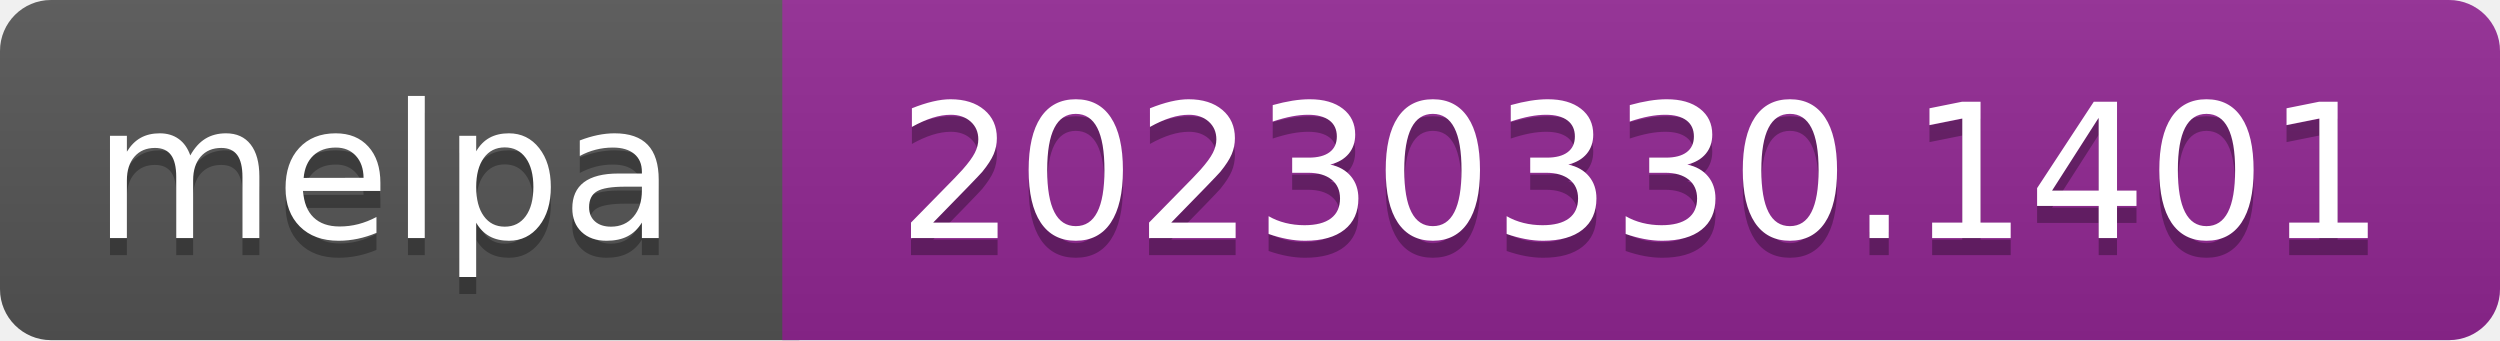
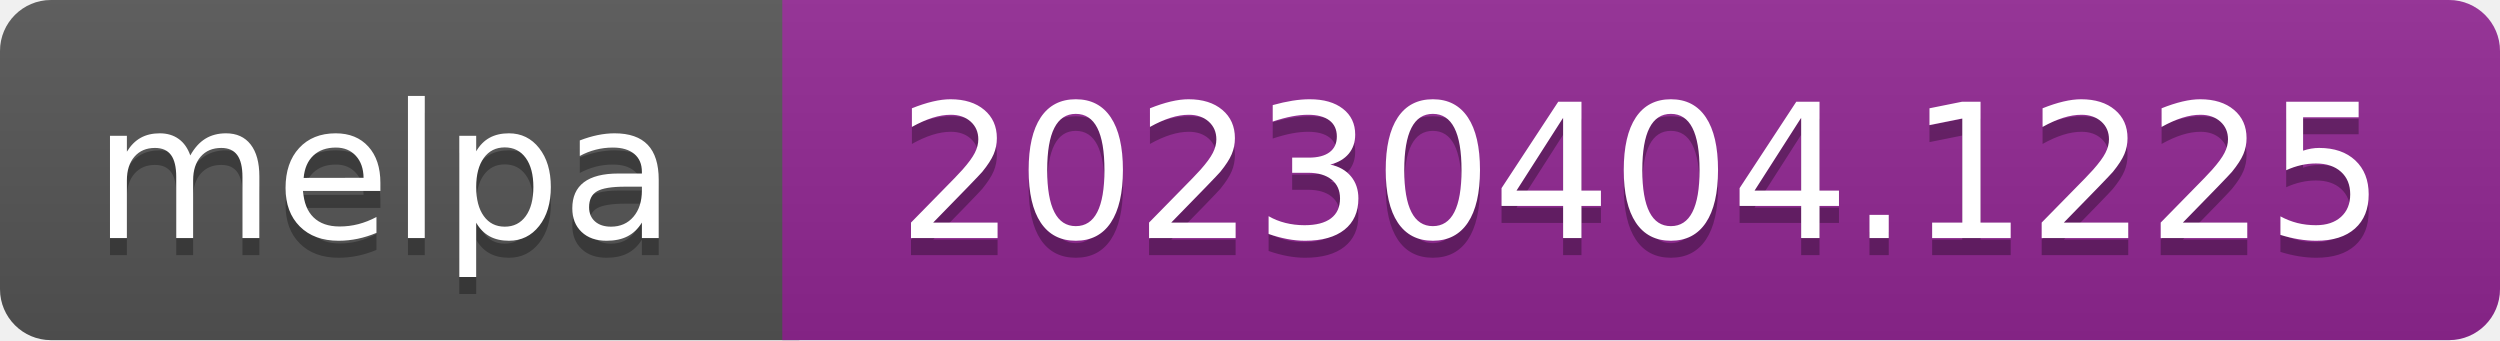
- <svg xmlns="http://www.w3.org/2000/svg" width="147" height="20" role="img" aria-label="melpa: 20230330.1401">
+ <svg xmlns="http://www.w3.org/2000/svg" width="147" height="20" role="img" aria-label="melpa: 20230404.1225">
  <linearGradient id="s" x2="0" y2="100%">
    <stop offset="0" stop-color="#bbb" stop-opacity=".1" />
    <stop offset="1" stop-opacity=".1" />
  </linearGradient>
  <clipPath id="r">
    <rect width="147" height="20" rx="3" fill="#fff" />
  </clipPath>
  <g clip-path="url(#r)">
    <rect width="47" height="20" fill="#555" />
    <rect x="46" width="147" height="20" fill="#922793" />
    <rect width="147" height="20" fill="url(#s)" />
  </g>
  <g fill="#fff" text-anchor="middle" font-family="Verdana,Geneva,DejaVu Sans,sans-serif" font-size="110" text-rendering="geometricPrecision">
    <text aria-hidden="true" x="226" y="150" fill="#010101" fill-opacity=".3" transform="scale(.1)" textLength="343">melpa</text>
    <text x="226" y="140" transform="scale(.1)" fill="#fff" textLength="343">melpa</text>
-     <text aria-hidden="true" x="965" y="150" fill="#010101" fill-opacity=".3" transform="scale(.1)" textLength="875">20230330.1401</text>
-     <text x="965" y="140" transform="scale(.1)" fill="#fff" textLength="875">20230330.1401</text>
+     <text aria-hidden="true" x="965" y="150" fill="#010101" fill-opacity=".3" transform="scale(.1)" textLength="875">20230404.1225</text>
+     <text x="965" y="140" transform="scale(.1)" fill="#fff" textLength="875">20230404.1225</text>
  </g>
</svg>
